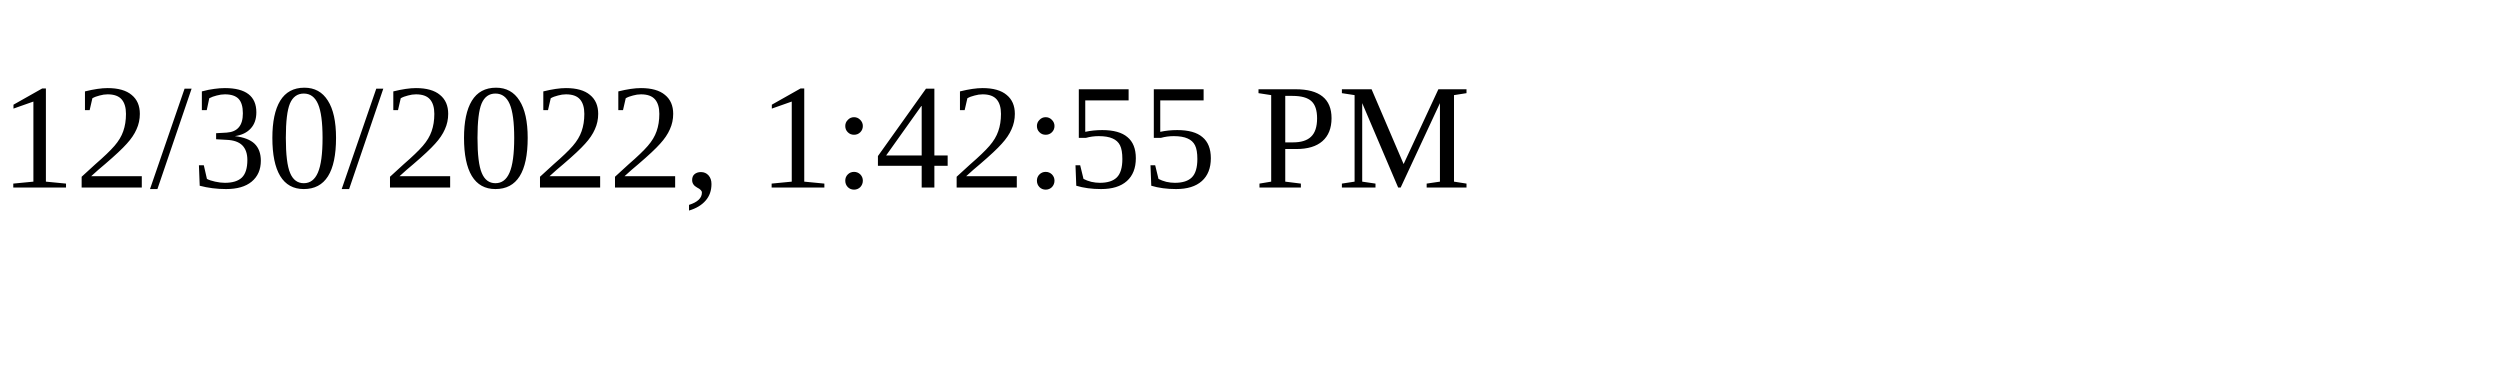
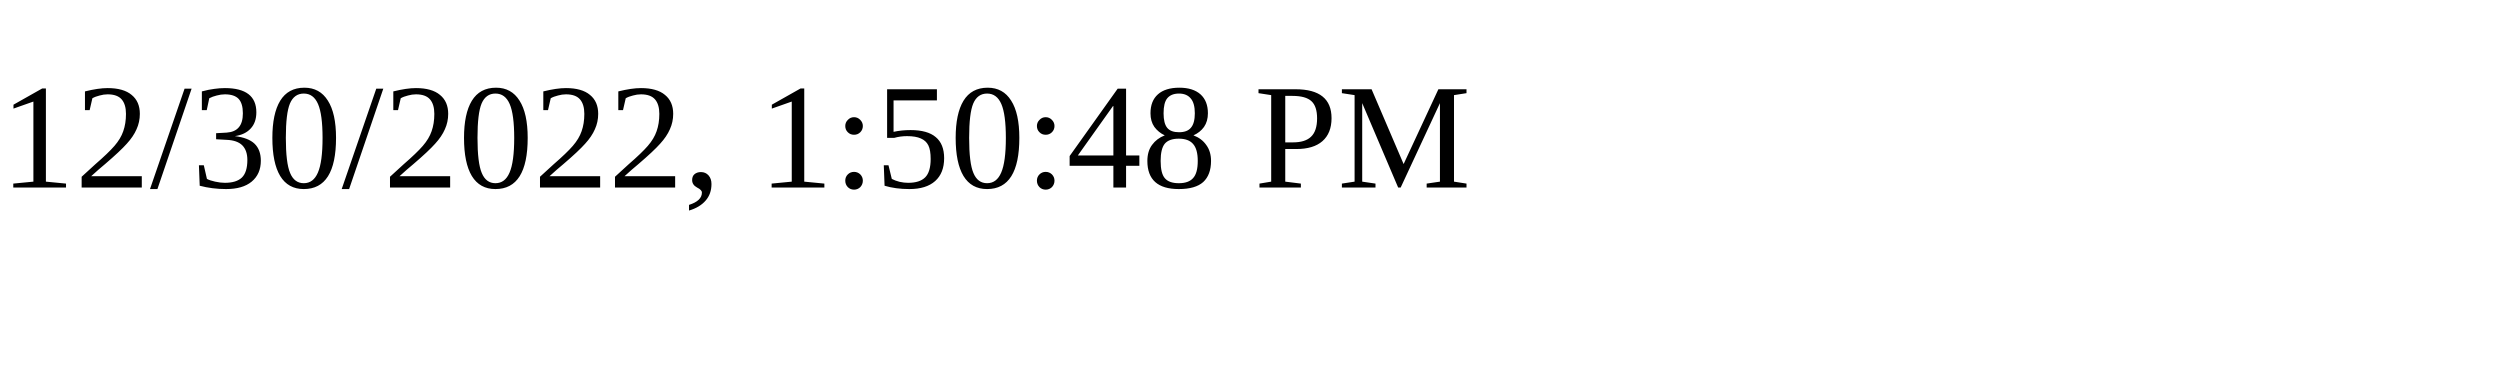
<svg xmlns="http://www.w3.org/2000/svg" height="30" width="200">
-   <text x="0" y="15">12/30/2022, 1:42:55 PM</text>
+   <text x="0" y="15">12/30/2022, 1:50:48 PM</text>
</svg>
